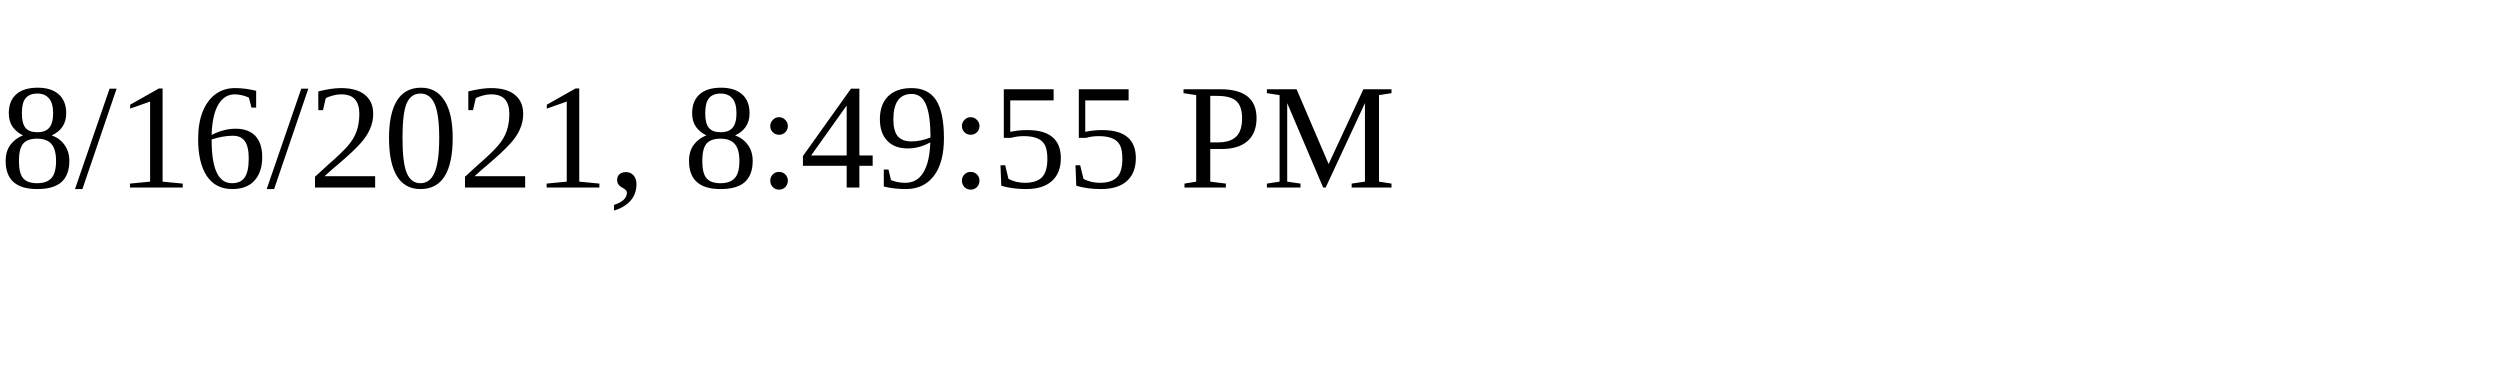
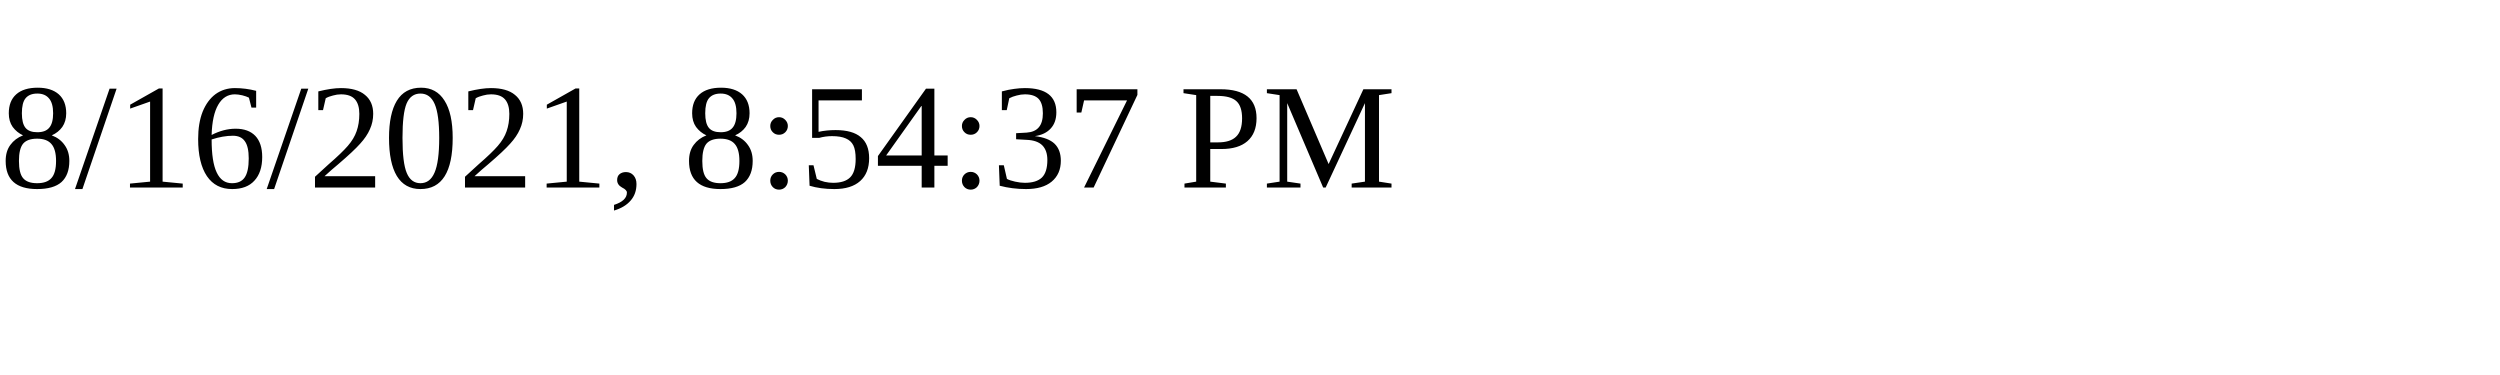
<svg xmlns="http://www.w3.org/2000/svg" height="30" width="200">
-   <text x="0" y="15">8/16/2021, 8:49:55 PM</text>
+   <text x="0" y="15">8/16/2021, 8:54:37 PM</text>
</svg>
